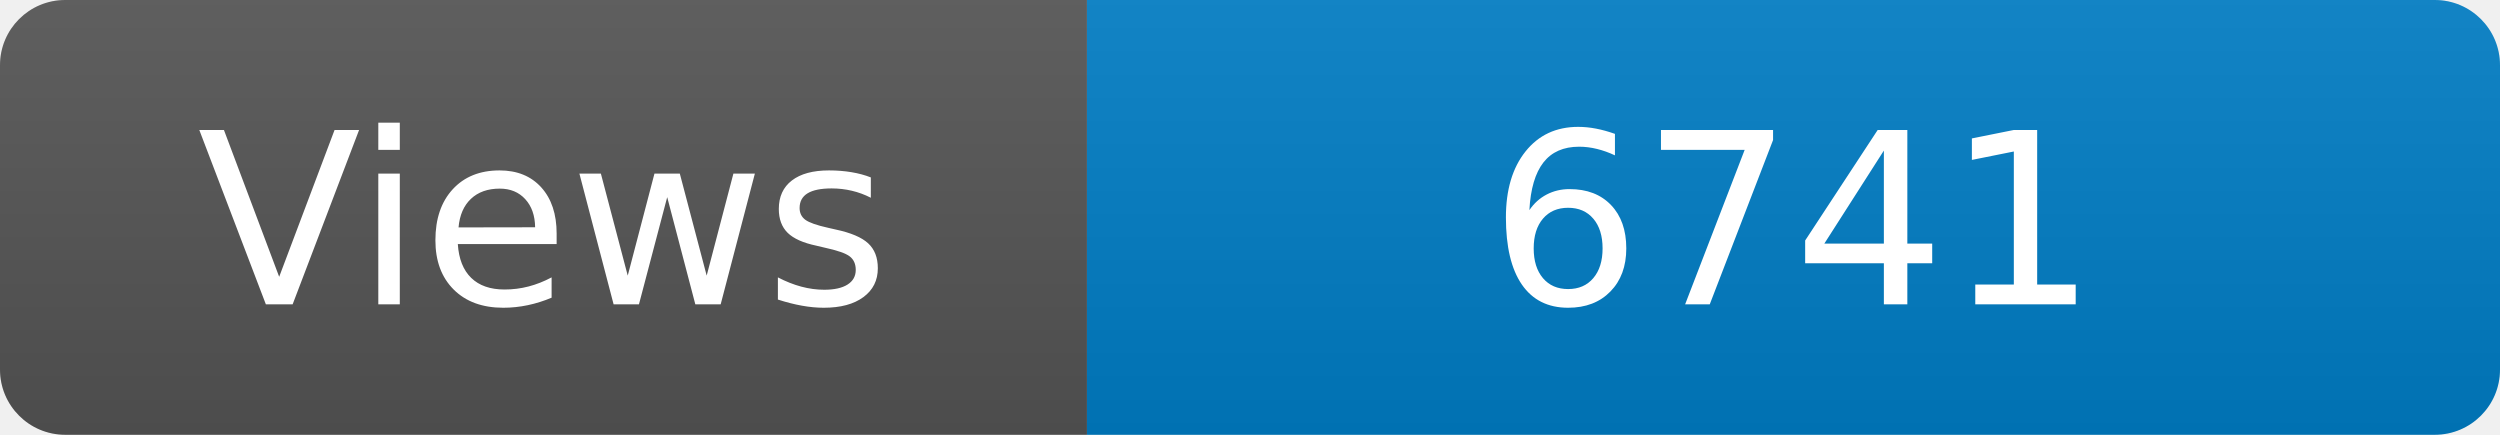
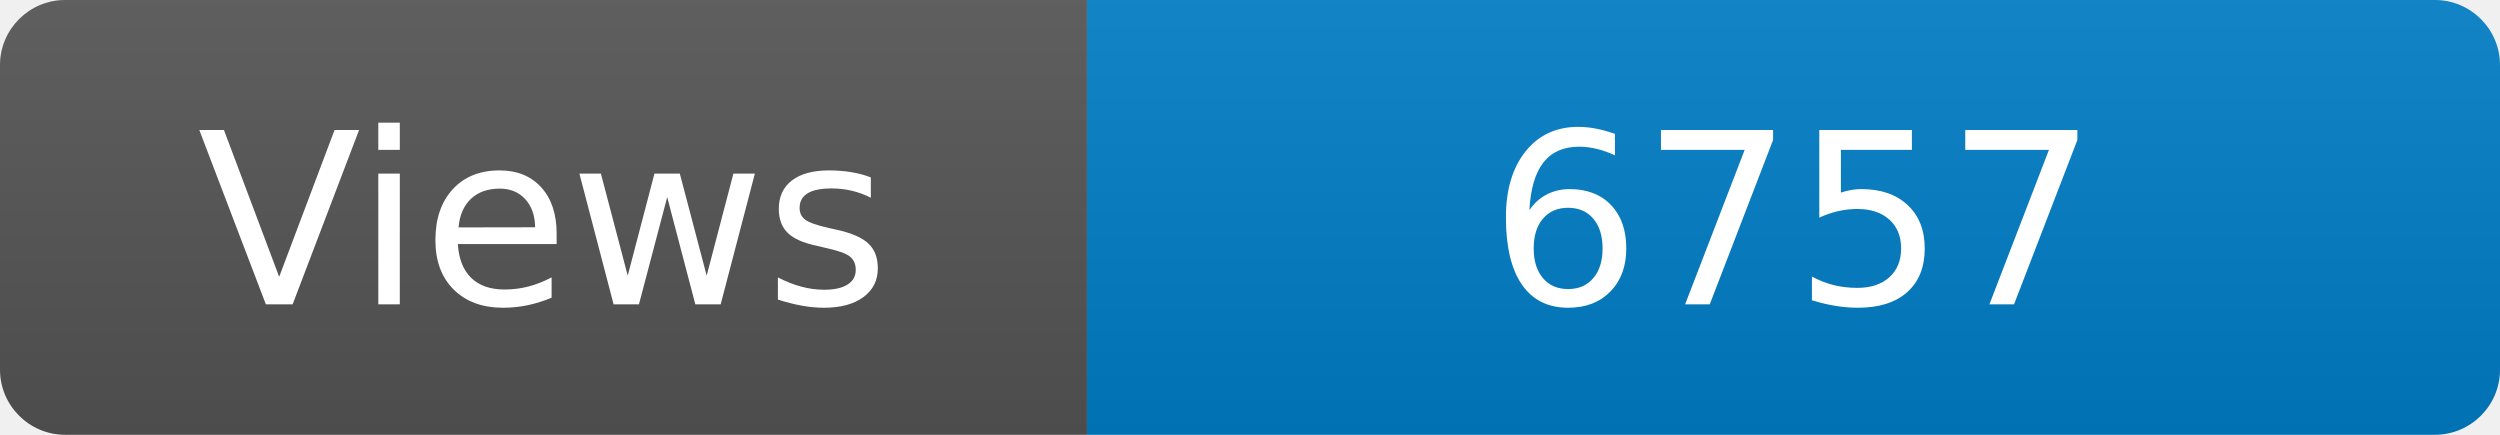
<svg xmlns="http://www.w3.org/2000/svg" width="115" height="20" role="img" aria-label="Maintained?: yes">
  <linearGradient id="s" x2="0" y2="100%">
    <stop offset="0" stop-color="#bbb" stop-opacity=".1" />
    <stop offset="1" stop-opacity=".1" />
  </linearGradient>
  <clipPath id="r">
    <rect width="115" height="20" rx="3" fill="#fff" />
  </clipPath>
  <g clip-path="url(#r)">
    <rect width="50" height="20" fill="#555" />
    <rect x="50" width="160" height="20" fill="#007ec6" />
    <rect width="115" height="20" fill="url(#s)" />
  </g>
  <g fill="#fff" text-anchor="middle" font-family="Verdana,Geneva,DejaVu Sans,sans-serif" font-size="110">
    <text x="250" y="140" transform="scale(.1)" fill="#fff">Views</text>
-     <text x="825" y="140" transform="scale(.1)" fill="#fff">6741</text>
+     <text x="825" y="140" transform="scale(.1)" fill="#fff">6757</text>
  </g>
</svg>
